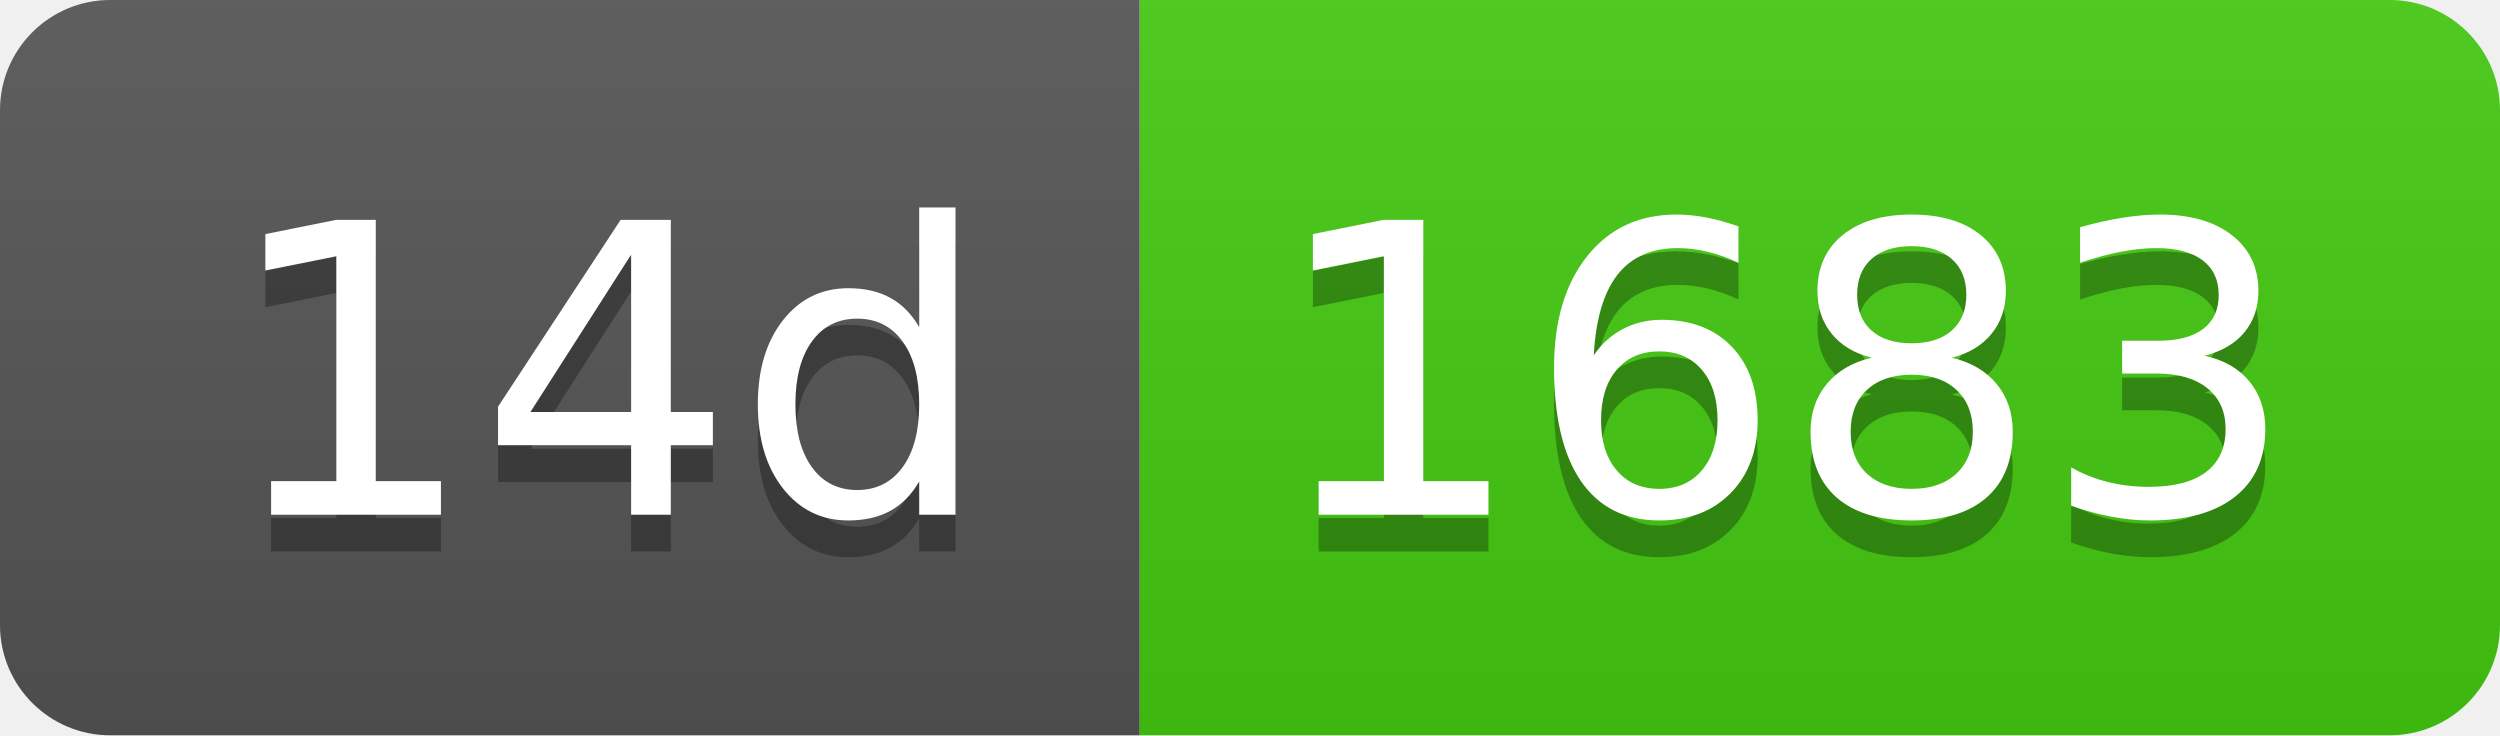
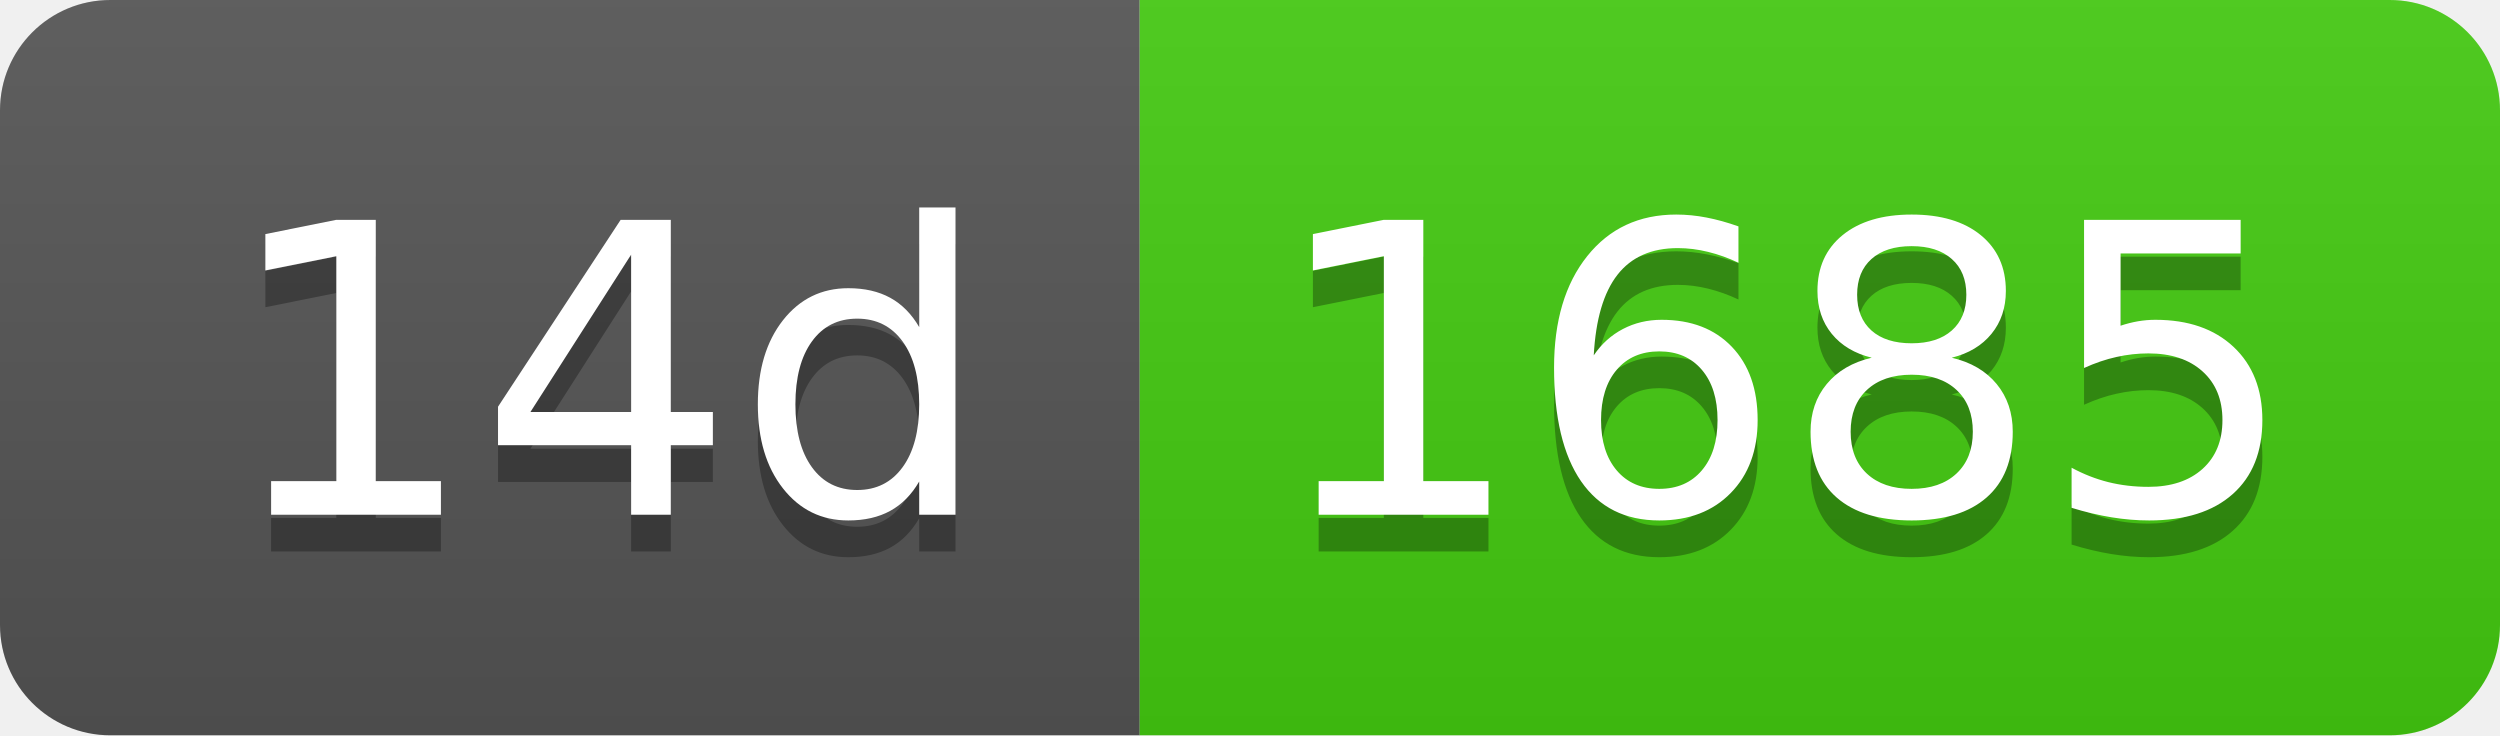
- <svg xmlns="http://www.w3.org/2000/svg" width="68" height="20" role="img" aria-label="14d: 1683">
+ <svg xmlns="http://www.w3.org/2000/svg" width="68" height="20" role="img" aria-label="14d: 1685">
  <linearGradient id="s" x2="0" y2="100%">
    <stop offset="0" stop-color="#bbb" stop-opacity=".1" />
    <stop offset="1" stop-opacity=".1" />
  </linearGradient>
  <clipPath id="r">
    <rect width="68" height="20" rx="3" fill="#fff" />
  </clipPath>
  <g clip-path="url(#r)">
    <rect width="31" height="20" fill="#555" />
    <rect x="31" width="37" height="20" fill="#4c1" />
    <rect width="68" height="20" fill="url(#s)" />
  </g>
  <g fill="#fff" text-anchor="middle" font-family="Verdana,Geneva,DejaVu Sans,sans-serif" text-rendering="geometricPrecision" font-size="110">
    <text aria-hidden="true" x="165" y="150" fill="#010101" fill-opacity=".3" transform="scale(.1)" textLength="210">14d</text>
    <text x="165" y="140" transform="scale(.1)" fill="#fff" textLength="210">14d</text>
-     <text aria-hidden="true" x="485" y="150" fill="#010101" fill-opacity=".3" transform="scale(.1)" textLength="270">1683</text>
-     <text x="485" y="140" transform="scale(.1)" fill="#fff" textLength="270">1683</text>
+     <text aria-hidden="true" x="485" y="150" fill="#010101" fill-opacity=".3" transform="scale(.1)" textLength="270">1685</text>
+     <text x="485" y="140" transform="scale(.1)" fill="#fff" textLength="270">1685</text>
  </g>
</svg>
